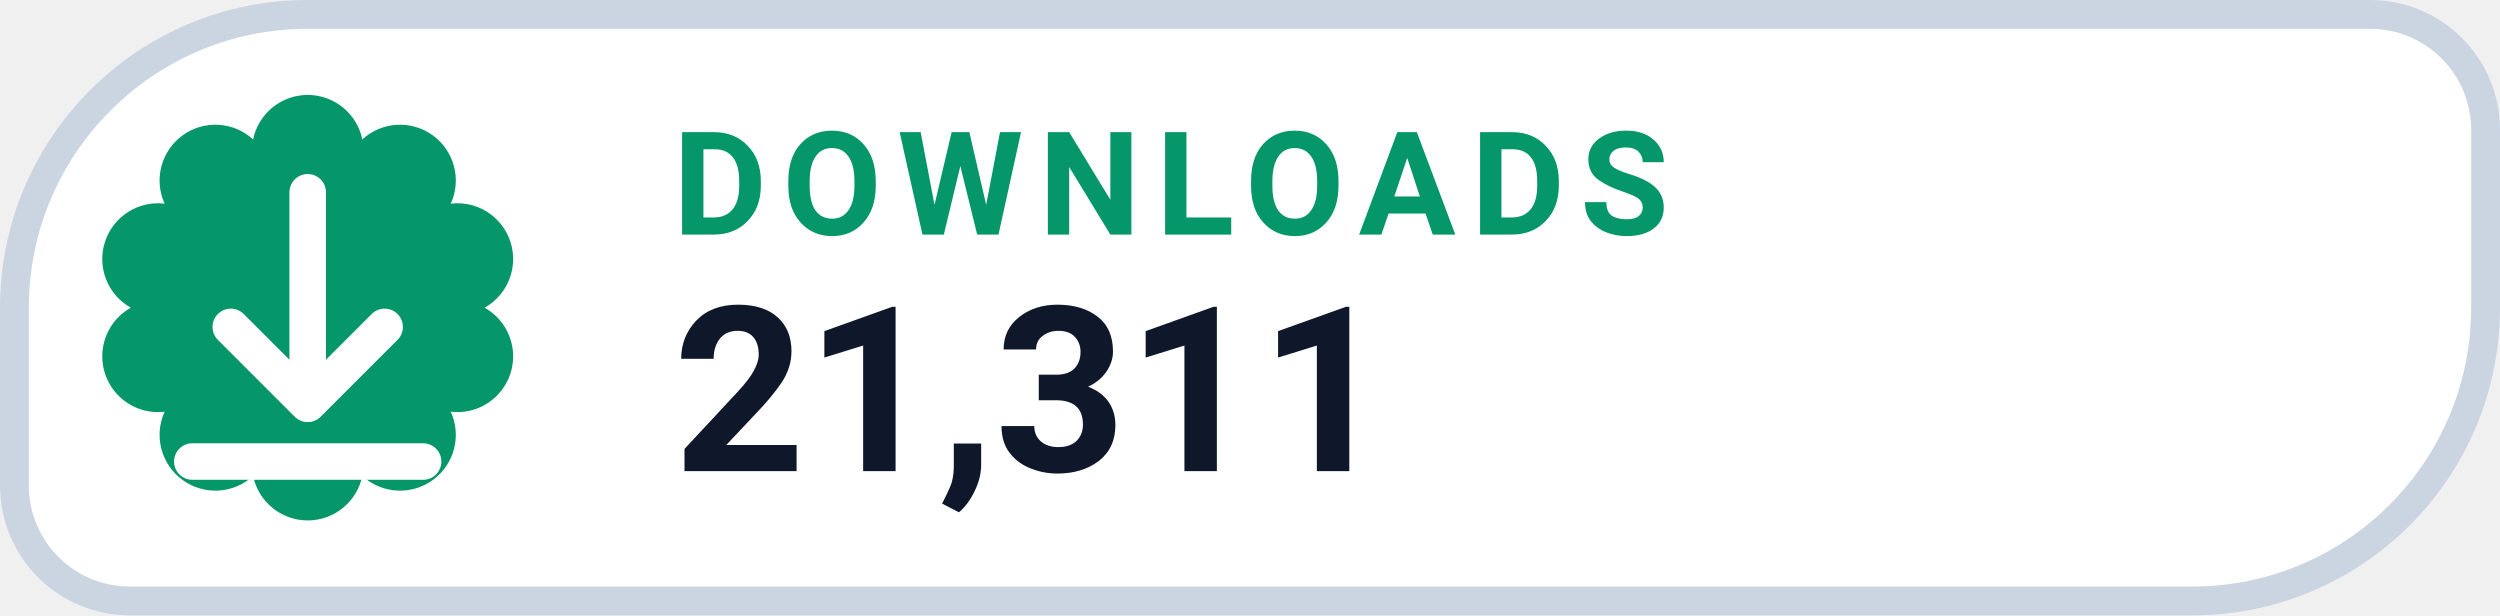
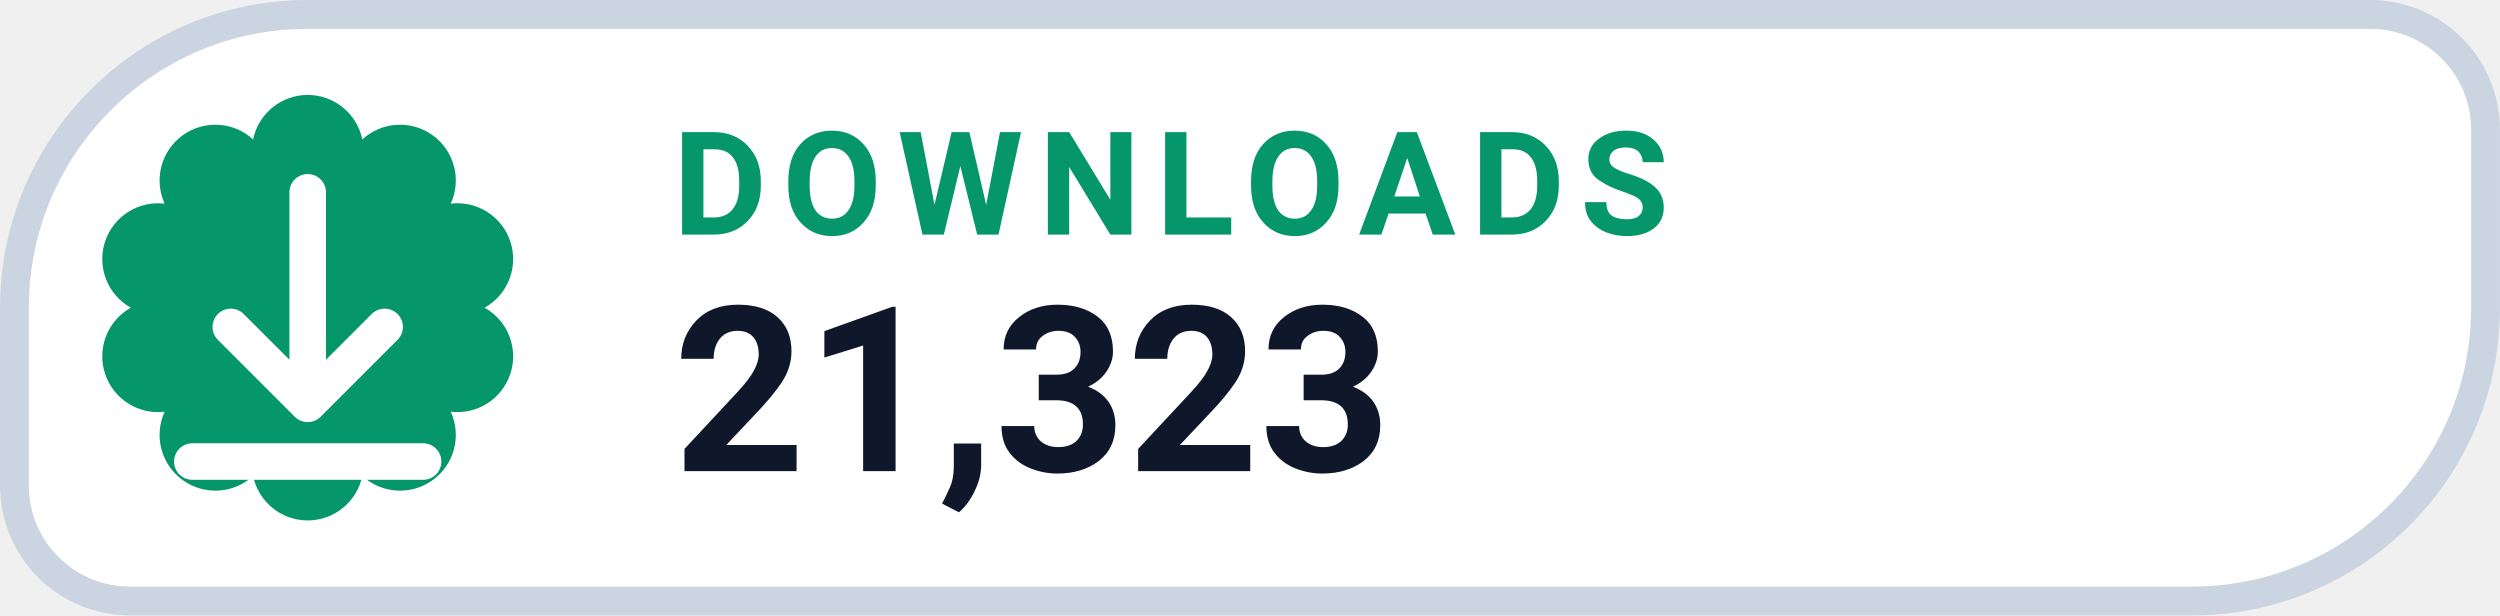
- <svg xmlns="http://www.w3.org/2000/svg" width="126" height="31.015" viewBox="0 0 130 32" role="img" aria-label="DOWNLOADS 21,311">
+ <svg xmlns="http://www.w3.org/2000/svg" width="126" height="31.015" viewBox="0 0 130 32" role="img" aria-label="DOWNLOADS 21,323">
  <path d="M 16.00 0.75 H 123.25 A 6.00 6.00 0 0 1 129.25 6.75 V 16.00 A 15.25 15.25 0 0 1 114.00 31.25 H 6.75 A 6.00 6.00 0 0 1 0.75 25.25 V 16.00 A 15.25 15.25 0 0 1 16.00 0.75 Z" fill="#FFFFFF" stroke="#CBD5E1" stroke-width="1.5" />
  <path d="M 13.16 7.25 A 2.90 2.90 0 0 1 18.84 7.25 A 2.90 2.90 0 0 1 23.44 10.59 A 2.90 2.90 0 0 1 25.20 16.00 A 2.90 2.90 0 0 1 23.44 21.41 A 2.90 2.90 0 0 1 18.84 24.75 A 2.90 2.90 0 0 1 13.16 24.75 A 2.90 2.90 0 0 1 8.56 21.41 A 2.90 2.90 0 0 1 6.80 16.00 A 2.90 2.90 0 0 1 8.56 10.59 A 2.90 2.90 0 0 1 13.16 7.25 Z" fill="#059669" />
  <g transform="translate(16 16)" style="color:#FFFFFF;">
    <path d="M0 -6 v11 m0 0 l4 -4 m-4 4 l-4 -4 M-6 8 h12" fill="none" stroke="currentColor" stroke-width="1.9" stroke-linecap="round" stroke-linejoin="round" />
  </g>
  <text x="35" y="12.2" fill="#059669" font-family="-apple-system,BlinkMacSystemFont,'Segoe UI',Roboto,Helvetica,Arial,sans-serif" font-size="7.5" font-weight="700" letter-spacing=".8">DOWNLOADS</text>
-   <text x="35" y="24.5" fill="#0F172A" font-family="-apple-system,BlinkMacSystemFont,'Segoe UI',Roboto,Helvetica,Arial,sans-serif" font-size="12" font-weight="750">21,311</text>
+   <text x="35" y="24.5" fill="#0F172A" font-family="-apple-system,BlinkMacSystemFont,'Segoe UI',Roboto,Helvetica,Arial,sans-serif" font-size="12" font-weight="750">21,323</text>
</svg>
